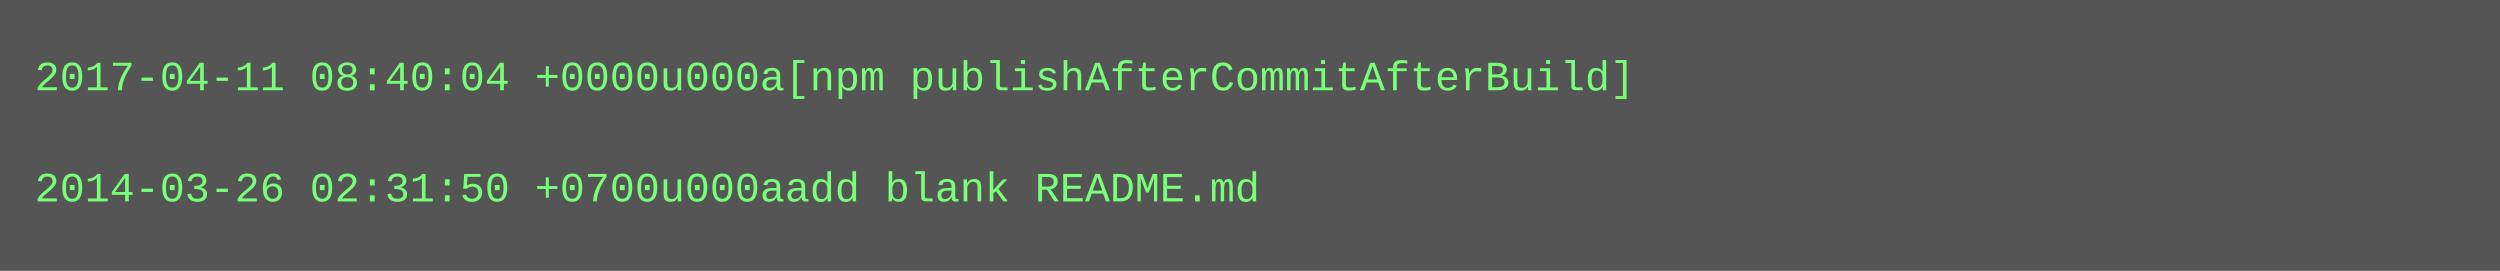
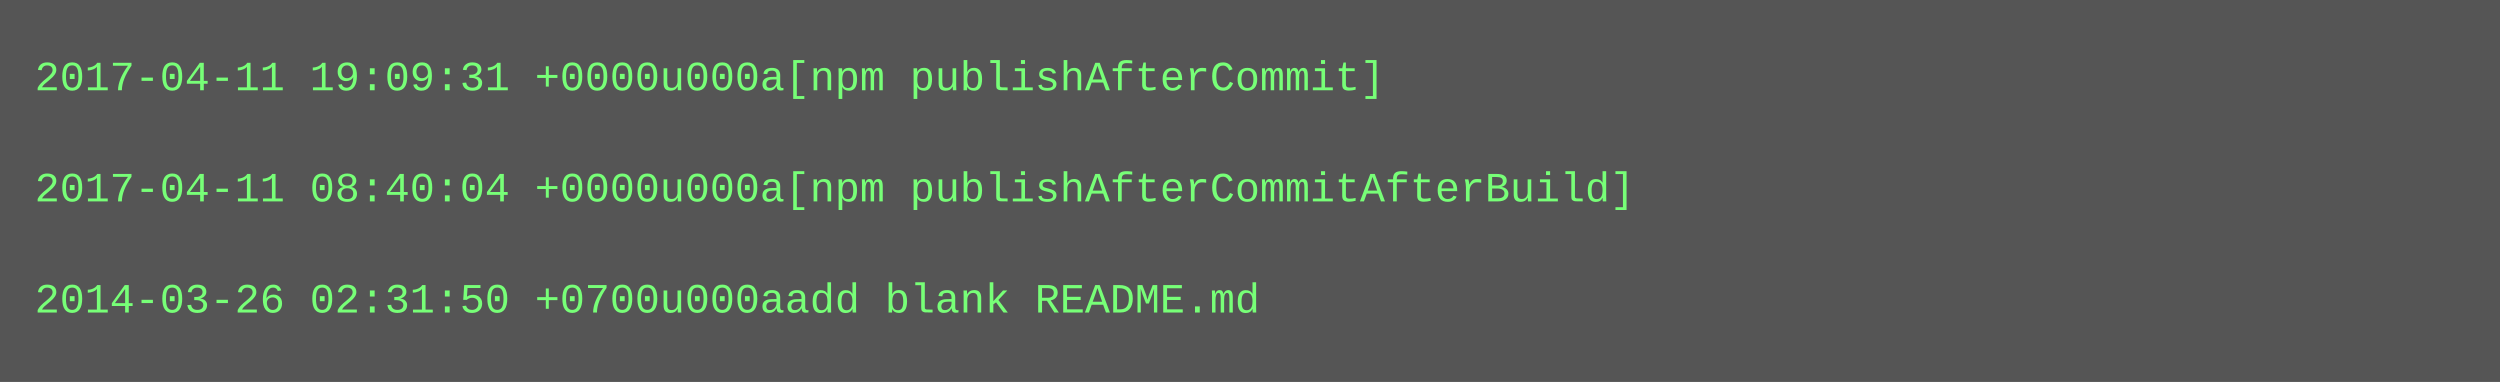
- <svg xmlns="http://www.w3.org/2000/svg" height="78" width="720">
-   <rect height="78" fill="#555" width="720" />
+ <svg xmlns="http://www.w3.org/2000/svg" height="110" width="720">
+   <rect height="110" fill="#555" width="720" />
  <text fill="#7f7" font-family="Courier New" font-size="12" xml:space="preserve">
-     <tspan x="10" y="26">2017-04-11 08:40:04 +0000u000a[npm publishAfterCommitAfterBuild]</tspan>
+     <tspan x="10" y="26">2017-04-11 19:09:31 +0000u000a[npm publishAfterCommit]</tspan>
    <tspan x="10" y="42" />
-     <tspan x="10" y="58">2014-03-26 02:31:50 +0700u000aadd blank README.md</tspan>
+     <tspan x="10" y="58">2017-04-11 08:40:04 +0000u000a[npm publishAfterCommitAfterBuild]</tspan>
+     <tspan x="10" y="74" />
+     <tspan x="10" y="90">2014-03-26 02:31:50 +0700u000aadd blank README.md</tspan>
  </text>
</svg>
